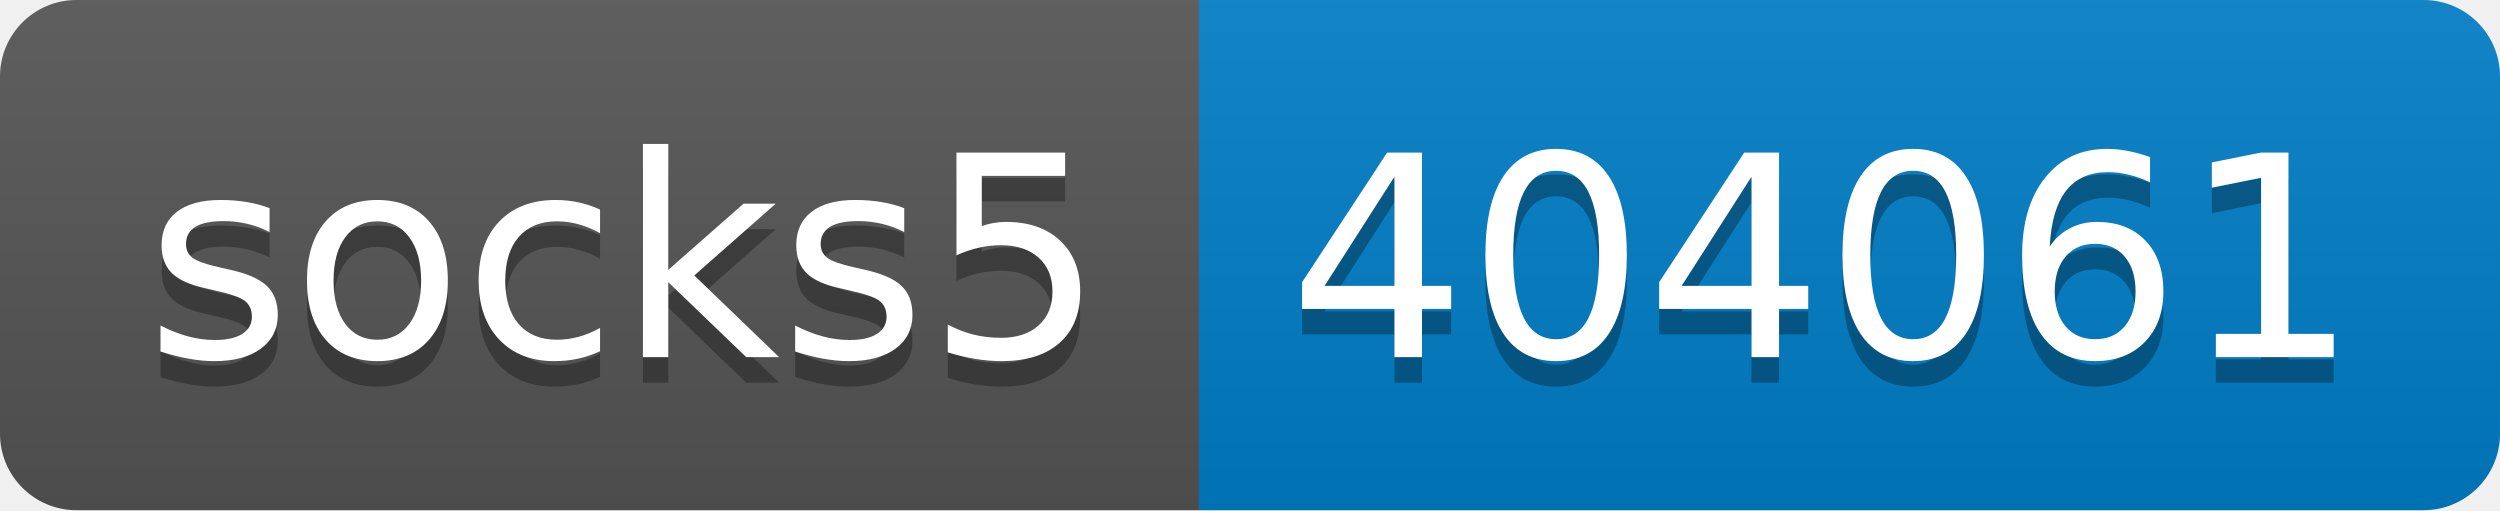
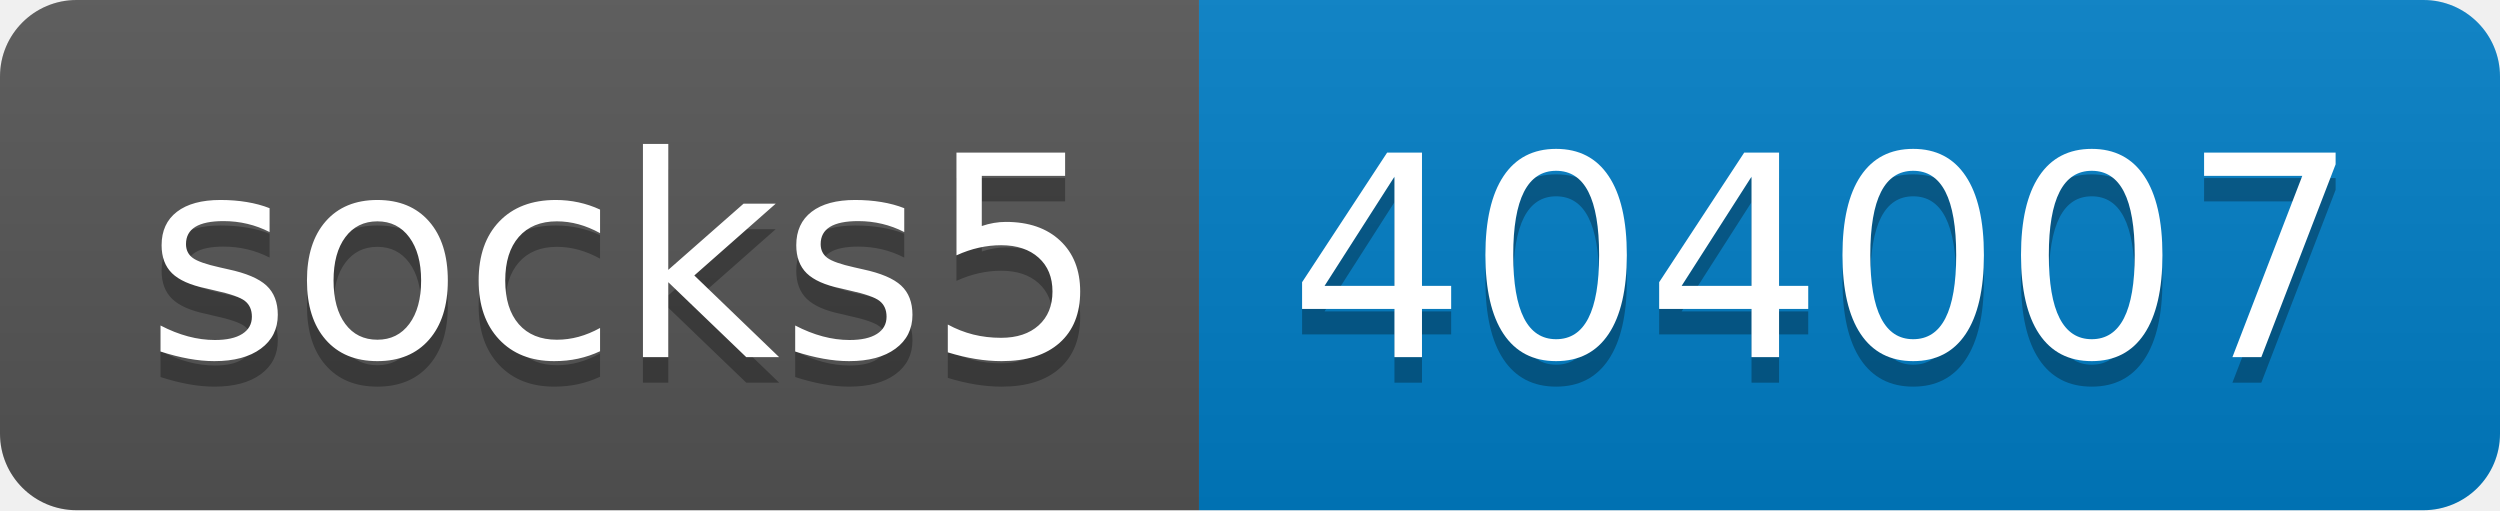
- <svg xmlns="http://www.w3.org/2000/svg" width="98" height="20" role="img" aria-label="socks5: 404061">
+ <svg xmlns="http://www.w3.org/2000/svg" width="98" height="20" role="img" aria-label="socks5: 404007">
  <linearGradient id="s" x2="0" y2="100%">
    <stop offset="0" stop-color="#bbb" stop-opacity=".1" />
    <stop offset="1" stop-opacity=".1" />
  </linearGradient>
  <clipPath id="r">
    <rect width="98" height="20" rx="3" fill="#fff" />
  </clipPath>
  <g clip-path="url(#r)">
    <rect width="47" height="20" fill="#555" />
    <rect x="47" width="51" height="20" fill="#007ec6" />
    <rect width="98" height="20" fill="url(#s)" />
  </g>
  <g fill="#fff" text-anchor="middle" font-family="Verdana,Geneva,DejaVu Sans,sans-serif" text-rendering="geometricPrecision" font-size="110">
    <text aria-hidden="true" x="245" y="150" fill="#010101" fill-opacity=".3" transform="scale(.1)" textLength="370">socks5</text>
    <text x="245" y="140" transform="scale(.1)" fill="#fff" textLength="370">socks5</text>
-     <text aria-hidden="true" x="715" y="150" fill="#010101" fill-opacity=".3" transform="scale(.1)" textLength="410">404061</text>
-     <text x="715" y="140" transform="scale(.1)" fill="#fff" textLength="410">404061</text>
+     <text aria-hidden="true" x="715" y="150" fill="#010101" fill-opacity=".3" transform="scale(.1)" textLength="410">404007</text>
+     <text x="715" y="140" transform="scale(.1)" fill="#fff" textLength="410">404007</text>
  </g>
</svg>
